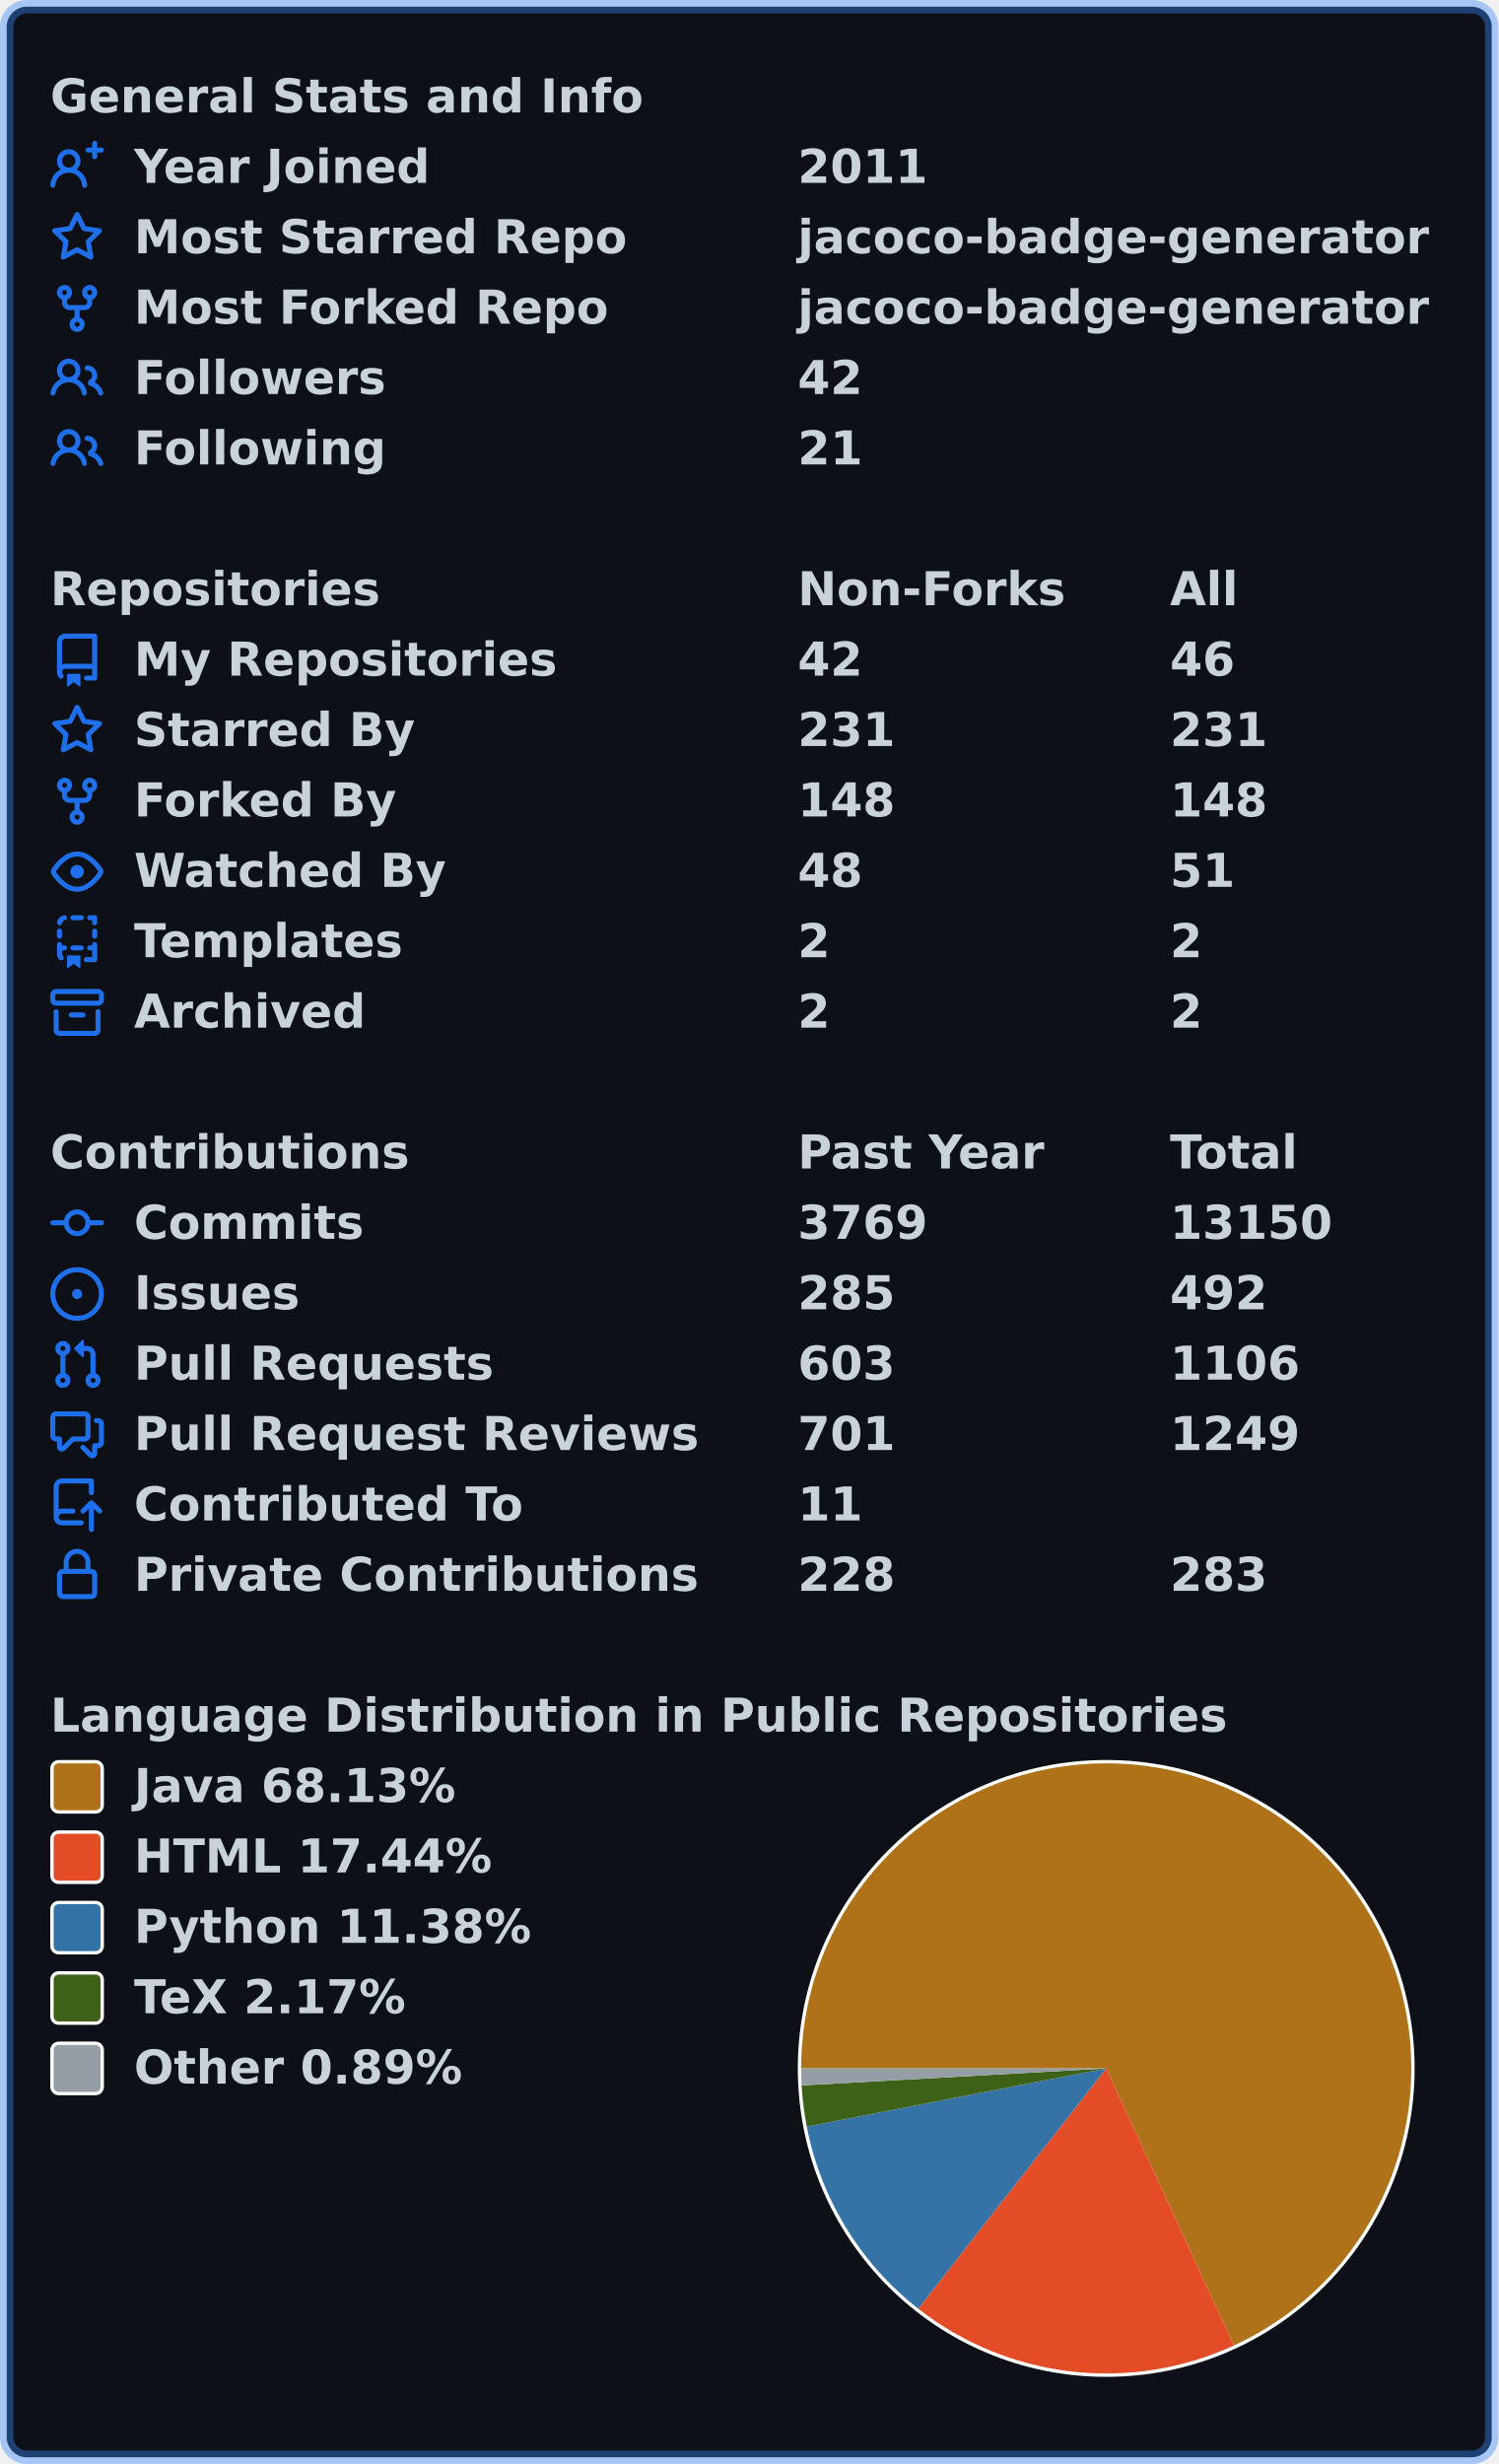
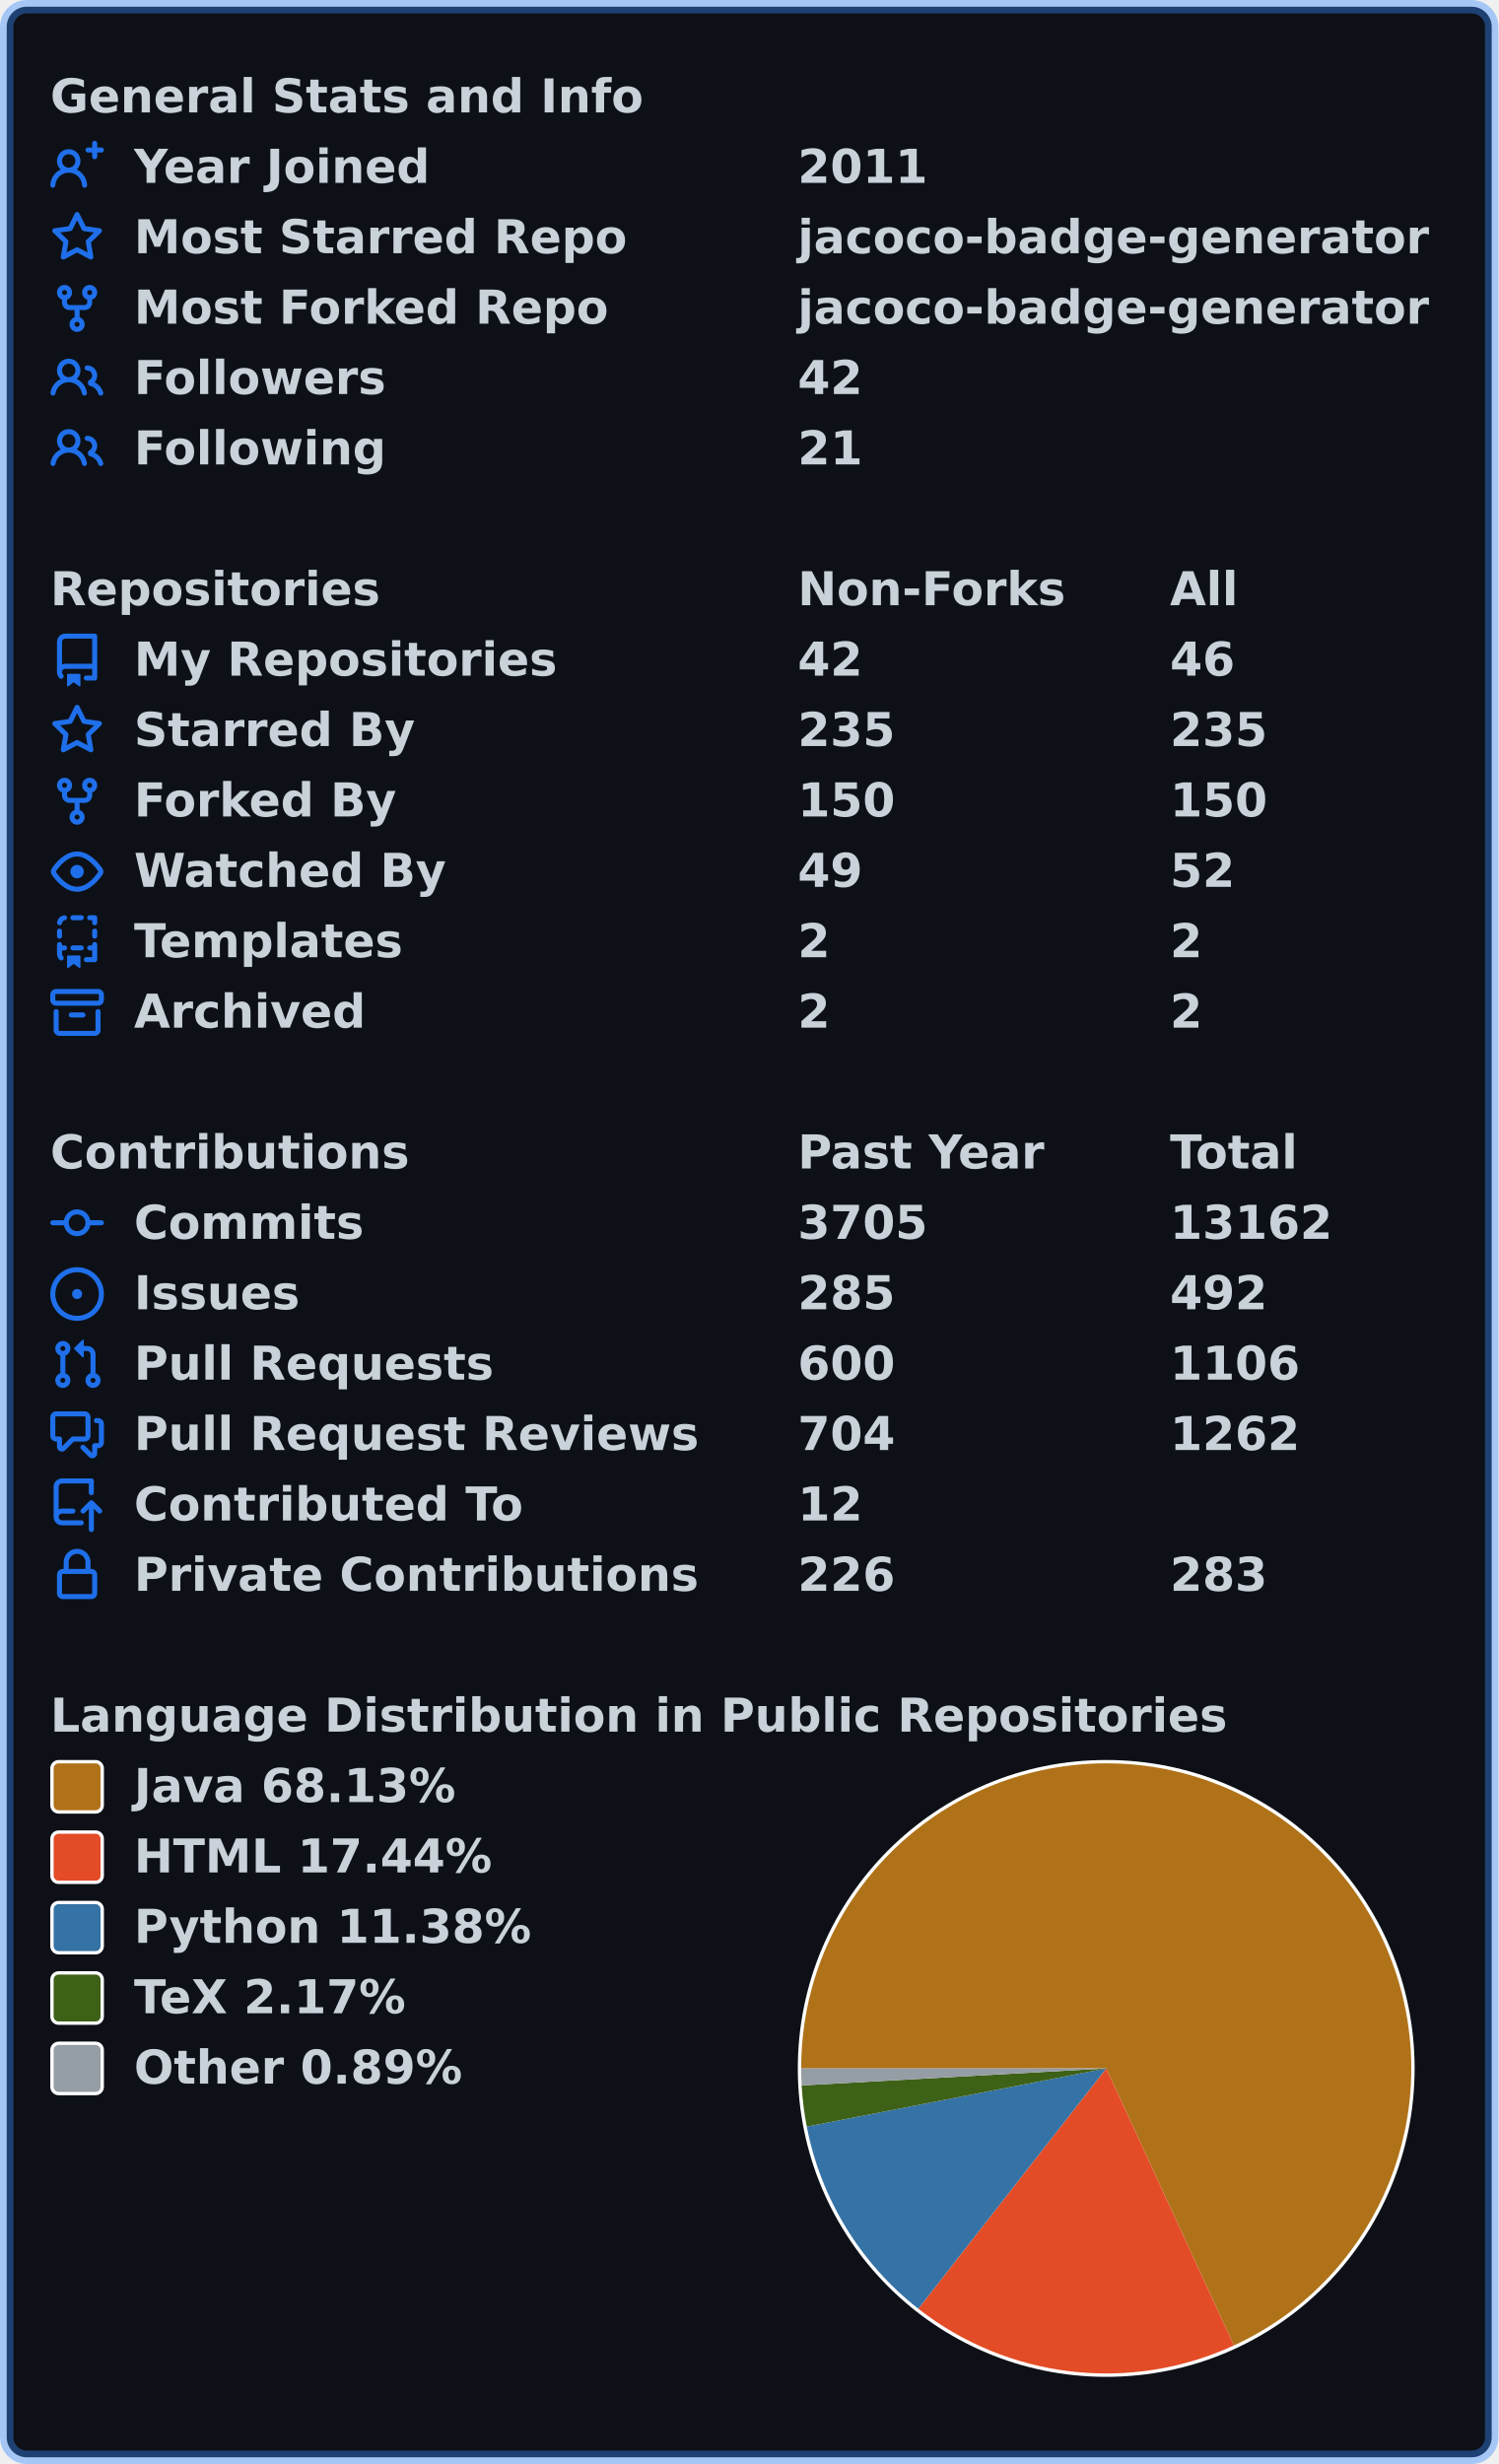
<svg xmlns="http://www.w3.org/2000/svg" width="447" height="735" viewBox="0 0 447 735" lang="en" xml:lang="en">
  <rect x="2" y="2" stroke-width="4" rx="6" width="443" height="731" stroke="rgba(56,139,253,0.4)" fill="#0d1117" />
  <g font-weight="600" font-size="110pt" font-family="Verdana,Geneva,DejaVu Sans,sans-serif" text-rendering="geometricPrecision">
    <g transform="translate(0, 21)" fill="#c9d1d9">
      <g transform="translate(15, 0)">
        <g transform="scale(0.095)">
          <text x="0" y="132" textLength="1851" lengthAdjust="spacingAndGlyphs">General Stats and Info</text>
        </g>
      </g>
      <g transform="translate(15, 21)">
        <path fill="#1f6feb" fill-rule="evenodd" d="M13.25 0a.75.75 0 01.75.75V2h1.25a.75.75 0 010 1.5H14v1.25a.75.75 0 01-1.5 0V3.5h-1.25a.75.75 0 010-1.5h1.25V.75a.75.75 0 01.75-.75zM5.5 4a2 2 0 100 4 2 2 0 000-4zm2.4 4.548a3.5 3.5 0 10-4.799 0 5.527 5.527 0 00-3.1 4.66.75.75 0 101.498.085A4.01 4.01 0 015.5 9.5a4.01 4.01 0 014.001 3.793.75.75 0 101.498-.086 5.527 5.527 0 00-3.1-4.659z" />
        <g transform="scale(0.095)">
          <text lengthAdjust="spacingAndGlyphs" textLength="932" x="263" y="132">Year Joined</text>
          <text lengthAdjust="spacingAndGlyphs" textLength="420" x="2347" y="132">2011</text>
        </g>
      </g>
      <g transform="translate(15, 42)">
        <path fill="#1f6feb" fill-rule="evenodd" d="M8 .25a.75.75 0 01.673.418l1.882 3.815 4.21.612a.75.75 0 01.416 1.279l-3.046 2.97.719 4.192a.75.75 0 01-1.088.791L8 12.347l-3.766 1.98a.75.75 0 01-1.088-.79l.72-4.194L.818 6.374a.75.75 0 01.416-1.28l4.21-.611L7.327.668A.75.75 0 018 .25zm0 2.445L6.615 5.5a.75.75 0 01-.564.41l-3.097.45 2.24 2.184a.75.75 0 01.216.664l-.528 3.084 2.769-1.456a.75.75 0 01.698 0l2.77 1.456-.53-3.084a.75.75 0 01.216-.664l2.24-2.183-3.096-.45a.75.75 0 01-.564-.41L8 2.694v.001z" />
        <g transform="scale(0.095)">
          <text lengthAdjust="spacingAndGlyphs" textLength="1532" x="263" y="132">Most Starred Repo</text>
          <text lengthAdjust="spacingAndGlyphs" textLength="1986" x="2347" y="132">jacoco-badge-generator</text>
        </g>
      </g>
      <g transform="translate(15, 63)">
        <path fill="#1f6feb" fill-rule="evenodd" d="M5 3.25a.75.75 0 11-1.5 0 .75.75 0 011.5 0zm0 2.122a2.25 2.25 0 10-1.5 0v.878A2.25 2.25 0 005.75 8.5h1.5v2.128a2.251 2.251 0 101.5 0V8.5h1.5a2.25 2.25 0 002.25-2.25v-.878a2.25 2.25 0 10-1.5 0v.878a.75.75 0 01-.75.75h-4.5A.75.75 0 015 6.25v-.878zm3.75 7.378a.75.75 0 11-1.5 0 .75.75 0 011.5 0zm3-8.75a.75.75 0 100-1.5.75.75 0 000 1.5z" />
        <g transform="scale(0.095)">
          <text lengthAdjust="spacingAndGlyphs" textLength="1485" x="263" y="132">Most Forked Repo</text>
          <text lengthAdjust="spacingAndGlyphs" textLength="1986" x="2347" y="132">jacoco-badge-generator</text>
        </g>
      </g>
      <g transform="translate(15, 84)">
        <path fill="#1f6feb" fill-rule="evenodd" d="M5.5 3.5a2 2 0 100 4 2 2 0 000-4zM2 5.5a3.5 3.5 0 115.898 2.549 5.507 5.507 0 013.034 4.084.75.75 0 11-1.482.235 4.001 4.001 0 00-7.9 0 .75.75 0 01-1.482-.236A5.507 5.507 0 013.102 8.05 3.49 3.49 0 012 5.5zM11 4a.75.75 0 100 1.5 1.5 1.5 0 01.666 2.844.75.75 0 00-.416.672v.352a.75.75 0 00.574.73c1.2.289 2.162 1.2 2.522 2.372a.75.75 0 101.434-.44 5.01 5.01 0 00-2.56-3.012A3 3 0 0011 4z" />
        <g transform="scale(0.095)">
          <text lengthAdjust="spacingAndGlyphs" textLength="778" x="263" y="132">Followers</text>
          <text lengthAdjust="spacingAndGlyphs" textLength="210" x="2347" y="132">42</text>
        </g>
      </g>
      <g transform="translate(15, 105)">
        <path fill="#1f6feb" fill-rule="evenodd" d="M5.5 3.5a2 2 0 100 4 2 2 0 000-4zM2 5.5a3.5 3.5 0 115.898 2.549 5.507 5.507 0 013.034 4.084.75.75 0 11-1.482.235 4.001 4.001 0 00-7.9 0 .75.75 0 01-1.482-.236A5.507 5.507 0 013.102 8.05 3.49 3.49 0 012 5.5zM11 4a.75.75 0 100 1.5 1.5 1.5 0 01.666 2.844.75.75 0 00-.416.672v.352a.75.75 0 00.574.73c1.2.289 2.162 1.2 2.522 2.372a.75.75 0 101.434-.44 5.01 5.01 0 00-2.56-3.012A3 3 0 0011 4z" />
        <g transform="scale(0.095)">
          <text lengthAdjust="spacingAndGlyphs" textLength="780" x="263" y="132">Following</text>
          <text lengthAdjust="spacingAndGlyphs" textLength="210" x="2347" y="132">21</text>
        </g>
      </g>
    </g>
    <g transform="translate(0, 168)" fill="#c9d1d9">
      <g transform="translate(15, 0)">
        <g transform="scale(0.095)">
          <text x="0" y="132" textLength="1020" lengthAdjust="spacingAndGlyphs">Repositories</text>
          <text x="2347" y="132" textLength="832" lengthAdjust="spacingAndGlyphs">Non-Forks</text>
          <text x="3516" y="132" textLength="206" lengthAdjust="spacingAndGlyphs">All</text>
        </g>
      </g>
      <g transform="translate(15, 21)">
        <path fill="#1f6feb" fill-rule="evenodd" d="M2 2.5A2.5 2.5 0 014.5 0h8.75a.75.75 0 01.75.75v12.5a.75.75 0 01-.75.75h-2.5a.75.75 0 110-1.5h1.75v-2h-8a1 1 0 00-.714 1.7.75.75 0 01-1.072 1.05A2.495 2.495 0 012 11.5v-9zm10.5-1V9h-8c-.356 0-.694.074-1 .208V2.5a1 1 0 011-1h8zM5 12.25v3.25a.25.25 0 00.4.2l1.45-1.087a.25.25 0 01.3 0L8.6 15.7a.25.25 0 00.4-.2v-3.25a.25.25 0 00-.25-.25h-3.5a.25.25 0 00-.25.25z" />
        <g transform="scale(0.095)">
          <text lengthAdjust="spacingAndGlyphs" textLength="1312" x="263" y="132">My Repositories</text>
          <text lengthAdjust="spacingAndGlyphs" textLength="210" x="2347" y="132">42</text>
          <text lengthAdjust="spacingAndGlyphs" textLength="210" x="3516" y="132">46</text>
        </g>
      </g>
      <g transform="translate(15, 42)">
        <path fill="#1f6feb" fill-rule="evenodd" d="M8 .25a.75.75 0 01.673.418l1.882 3.815 4.21.612a.75.75 0 01.416 1.279l-3.046 2.97.719 4.192a.75.75 0 01-1.088.791L8 12.347l-3.766 1.98a.75.75 0 01-1.088-.79l.72-4.194L.818 6.374a.75.75 0 01.416-1.28l4.21-.611L7.327.668A.75.75 0 018 .25zm0 2.445L6.615 5.5a.75.75 0 01-.564.41l-3.097.45 2.24 2.184a.75.75 0 01.216.664l-.528 3.084 2.769-1.456a.75.75 0 01.698 0l2.77 1.456-.53-3.084a.75.75 0 01.216-.664l2.24-2.183-3.096-.45a.75.75 0 01-.564-.41L8 2.694v.001z" />
        <g transform="scale(0.095)">
          <text lengthAdjust="spacingAndGlyphs" textLength="874" x="263" y="132">Starred By</text>
-           <text lengthAdjust="spacingAndGlyphs" textLength="315" x="2347" y="132">231</text>
-           <text lengthAdjust="spacingAndGlyphs" textLength="315" x="3516" y="132">231</text>
+           <text lengthAdjust="spacingAndGlyphs" textLength="315" x="2347" y="132">235</text>
+           <text lengthAdjust="spacingAndGlyphs" textLength="315" x="3516" y="132">235</text>
        </g>
      </g>
      <g transform="translate(15, 63)">
        <path fill="#1f6feb" fill-rule="evenodd" d="M5 3.25a.75.75 0 11-1.5 0 .75.75 0 011.5 0zm0 2.122a2.25 2.25 0 10-1.5 0v.878A2.25 2.25 0 005.75 8.5h1.5v2.128a2.251 2.251 0 101.5 0V8.5h1.5a2.25 2.25 0 002.25-2.25v-.878a2.25 2.25 0 10-1.5 0v.878a.75.75 0 01-.75.75h-4.5A.75.75 0 015 6.25v-.878zm3.75 7.378a.75.75 0 11-1.5 0 .75.75 0 011.5 0zm3-8.75a.75.75 0 100-1.5.75.75 0 000 1.5z" />
        <g transform="scale(0.095)">
          <text lengthAdjust="spacingAndGlyphs" textLength="828" x="263" y="132">Forked By</text>
-           <text lengthAdjust="spacingAndGlyphs" textLength="315" x="2347" y="132">148</text>
-           <text lengthAdjust="spacingAndGlyphs" textLength="315" x="3516" y="132">148</text>
+           <text lengthAdjust="spacingAndGlyphs" textLength="315" x="2347" y="132">150</text>
+           <text lengthAdjust="spacingAndGlyphs" textLength="315" x="3516" y="132">150</text>
        </g>
      </g>
      <g transform="translate(15, 84)">
        <path fill="#1f6feb" fill-rule="evenodd" d="M1.679 7.932c.412-.621 1.242-1.75 2.366-2.717C5.175 4.242 6.527 3.5 8 3.5c1.473 0 2.824.742 3.955 1.715 1.124.967 1.954 2.096 2.366 2.717a.119.119 0 010 .136c-.412.621-1.242 1.75-2.366 2.717C10.825 11.758 9.473 12.5 8 12.5c-1.473 0-2.824-.742-3.955-1.715C2.92 9.818 2.09 8.69 1.679 8.068a.119.119 0 010-.136zM8 2c-1.981 0-3.67.992-4.933 2.078C1.797 5.169.88 6.423.43 7.1a1.619 1.619 0 000 1.798c.45.678 1.367 1.932 2.637 3.024C4.329 13.008 6.019 14 8 14c1.981 0 3.67-.992 4.933-2.078 1.27-1.091 2.187-2.345 2.637-3.023a1.619 1.619 0 000-1.798c-.45-.678-1.367-1.932-2.637-3.023C11.671 2.992 9.981 2 8 2zm0 8a2 2 0 100-4 2 2 0 000 4z" />
        <g transform="scale(0.095)">
          <text lengthAdjust="spacingAndGlyphs" textLength="993" x="263" y="132">Watched By</text>
-           <text lengthAdjust="spacingAndGlyphs" textLength="210" x="2347" y="132">48</text>
-           <text lengthAdjust="spacingAndGlyphs" textLength="210" x="3516" y="132">51</text>
+           <text lengthAdjust="spacingAndGlyphs" textLength="210" x="2347" y="132">49</text>
+           <text lengthAdjust="spacingAndGlyphs" textLength="210" x="3516" y="132">52</text>
        </g>
      </g>
      <g transform="translate(15, 105)">
        <path fill="#1f6feb" fill-rule="evenodd" d="M6 .75A.75.75 0 016.75 0h2.5a.75.75 0 010 1.5h-2.5A.75.75 0 016 .75zm5 0a.75.75 0 01.75-.75h1.5a.75.75 0 01.75.75v1.5a.75.75 0 01-1.5 0V1.5h-.75A.75.75 0 0111 .75zM4.992.662a.75.75 0 01-.636.848c-.436.063-.783.41-.846.846a.75.75 0 01-1.485-.212A2.501 2.501 0 014.144.025a.75.75 0 01.848.637zM2.75 4a.75.75 0 01.75.75v1.5a.75.75 0 01-1.5 0v-1.5A.75.75 0 012.75 4zm10.5 0a.75.75 0 01.75.75v1.5a.75.75 0 01-1.5 0v-1.5a.75.75 0 01.75-.75zM2.75 8a.75.75 0 01.75.75v.268A1.72 1.72 0 013.75 9h.5a.75.75 0 010 1.5h-.5a.25.25 0 00-.25.25v.75c0 .28.114.532.3.714a.75.75 0 01-1.05 1.072A2.495 2.495 0 012 11.5V8.75A.75.75 0 012.75 8zm10.5 0a.75.75 0 01.75.75v4.5a.75.75 0 01-.75.75h-2.5a.75.75 0 010-1.5h1.75v-2h-.75a.75.75 0 010-1.5h.75v-.25a.75.75 0 01.75-.75zM6 9.75A.75.75 0 016.75 9h2.5a.75.75 0 010 1.5h-2.5A.75.75 0 016 9.75zm-1 2.5v3.25a.25.25 0 00.4.2l1.45-1.087a.25.25 0 01.3 0L8.6 15.7a.25.25 0 00.4-.2v-3.25a.25.25 0 00-.25-.25h-3.5a.25.25 0 00-.25.25z" />
        <g transform="scale(0.095)">
          <text lengthAdjust="spacingAndGlyphs" textLength="868" x="263" y="132">Templates</text>
          <text lengthAdjust="spacingAndGlyphs" textLength="105" x="2347" y="132">2</text>
          <text lengthAdjust="spacingAndGlyphs" textLength="105" x="3516" y="132">2</text>
        </g>
      </g>
      <g transform="translate(15, 126)">
        <path fill="#1f6feb" fill-rule="evenodd" d="M1.75 2.5a.25.25 0 00-.25.25v1.5c0 .138.112.25.25.25h12.5a.25.25 0 00.25-.25v-1.5a.25.25 0 00-.25-.25H1.75zM0 2.75C0 1.784.784 1 1.75 1h12.5c.966 0 1.75.784 1.75 1.75v1.5A1.75 1.75 0 0114.25 6H1.75A1.75 1.75 0 010 4.25v-1.5zM1.75 7a.75.75 0 01.75.75v5.5c0 .138.112.25.25.25h10.5a.25.25 0 00.25-.25v-5.5a.75.75 0 111.5 0v5.5A1.75 1.75 0 0113.25 15H2.75A1.75 1.75 0 011 13.25v-5.5A.75.75 0 011.75 7zm4.5 1a.75.75 0 000 1.5h3.5a.75.75 0 100-1.5h-3.5z" />
        <g transform="scale(0.095)">
          <text lengthAdjust="spacingAndGlyphs" textLength="726" x="263" y="132">Archived</text>
          <text lengthAdjust="spacingAndGlyphs" textLength="105" x="2347" y="132">2</text>
          <text lengthAdjust="spacingAndGlyphs" textLength="105" x="3516" y="132">2</text>
        </g>
      </g>
    </g>
    <g transform="translate(0, 336)" fill="#c9d1d9">
      <g transform="translate(15, 0)">
        <g transform="scale(0.095)">
          <text x="0" y="132" textLength="1112" lengthAdjust="spacingAndGlyphs">Contributions</text>
          <text x="2347" y="132" textLength="774" lengthAdjust="spacingAndGlyphs">Past Year</text>
          <text x="3516" y="132" textLength="414" lengthAdjust="spacingAndGlyphs">Total</text>
        </g>
      </g>
      <g transform="translate(15, 21)">
        <path fill="#1f6feb" fill-rule="evenodd" d="M10.5 7.75a2.5 2.5 0 11-5 0 2.5 2.5 0 015 0zm1.43.75a4.002 4.002 0 01-7.86 0H.75a.75.75 0 110-1.5h3.32a4.001 4.001 0 017.86 0h3.32a.75.75 0 110 1.5h-3.32z" />
        <g transform="scale(0.095)">
          <text lengthAdjust="spacingAndGlyphs" textLength="734" x="263" y="132">Commits</text>
-           <text lengthAdjust="spacingAndGlyphs" textLength="420" x="2347" y="132">3769</text>
-           <text lengthAdjust="spacingAndGlyphs" textLength="525" x="3516" y="132">13150</text>
+           <text lengthAdjust="spacingAndGlyphs" textLength="420" x="2347" y="132">3705</text>
+           <text lengthAdjust="spacingAndGlyphs" textLength="525" x="3516" y="132">13162</text>
        </g>
      </g>
      <g transform="translate(15, 42)">
        <path fill="#1f6feb" d="M8 9.5a1.5 1.5 0 100-3 1.5 1.5 0 000 3z" />
        <path fill="#1f6feb" fill-rule="evenodd" d="M8 0a8 8 0 100 16A8 8 0 008 0zM1.5 8a6.5 6.5 0 1113 0 6.5 6.5 0 01-13 0z" />
        <g transform="scale(0.095)">
          <text lengthAdjust="spacingAndGlyphs" textLength="512" x="263" y="132">Issues</text>
          <text lengthAdjust="spacingAndGlyphs" textLength="315" x="2347" y="132">285</text>
          <text lengthAdjust="spacingAndGlyphs" textLength="315" x="3516" y="132">492</text>
        </g>
      </g>
      <g transform="translate(15, 63)">
        <path fill="#1f6feb" fill-rule="evenodd" d="M7.177 3.073L9.573.677A.25.25 0 0110 .854v4.792a.25.25 0 01-.427.177L7.177 3.427a.25.25 0 010-.354zM3.75 2.5a.75.75 0 100 1.5.75.75 0 000-1.5zm-2.25.75a2.25 2.25 0 113 2.122v5.256a2.251 2.251 0 11-1.5 0V5.372A2.25 2.25 0 011.5 3.25zM11 2.5h-1V4h1a1 1 0 011 1v5.628a2.251 2.251 0 101.5 0V5A2.5 2.5 0 0011 2.5zm1 10.25a.75.75 0 111.5 0 .75.75 0 01-1.5 0zM3.75 12a.75.75 0 100 1.5.75.75 0 000-1.5z" />
        <g transform="scale(0.095)">
          <text lengthAdjust="spacingAndGlyphs" textLength="1113" x="263" y="132">Pull Requests</text>
-           <text lengthAdjust="spacingAndGlyphs" textLength="315" x="2347" y="132">603</text>
+           <text lengthAdjust="spacingAndGlyphs" textLength="315" x="2347" y="132">600</text>
          <text lengthAdjust="spacingAndGlyphs" textLength="420" x="3516" y="132">1106</text>
        </g>
      </g>
      <g transform="translate(15, 84)">
        <path fill="#1f6feb" fill-rule="evenodd" d="M1.5 2.75a.25.25 0 01.25-.25h8.5a.25.25 0 01.25.25v5.5a.25.25 0 01-.25.25h-3.5a.75.75 0 00-.53.22L3.5 11.44V9.25a.75.75 0 00-.75-.75h-1a.25.25 0 01-.25-.25v-5.5zM1.75 1A1.75 1.75 0 000 2.75v5.5C0 9.216.784 10 1.75 10H2v1.543a1.457 1.457 0 002.487 1.03L7.061 10h3.189A1.75 1.75 0 0012 8.25v-5.5A1.75 1.75 0 0010.25 1h-8.5zM14.5 4.75a.25.25 0 00-.25-.25h-.5a.75.75 0 110-1.5h.5c.966 0 1.75.784 1.75 1.75v5.5A1.75 1.75 0 0114.25 12H14v1.543a1.457 1.457 0 01-2.487 1.03L9.22 12.28a.75.75 0 111.06-1.06l2.22 2.22v-2.19a.75.75 0 01.75-.75h1a.25.25 0 00.25-.25v-5.5z" />
        <g transform="scale(0.095)">
          <text lengthAdjust="spacingAndGlyphs" textLength="1762" x="263" y="132">Pull Request Reviews</text>
-           <text lengthAdjust="spacingAndGlyphs" textLength="315" x="2347" y="132">701</text>
-           <text lengthAdjust="spacingAndGlyphs" textLength="420" x="3516" y="132">1249</text>
+           <text lengthAdjust="spacingAndGlyphs" textLength="315" x="2347" y="132">704</text>
+           <text lengthAdjust="spacingAndGlyphs" textLength="420" x="3516" y="132">1262</text>
        </g>
      </g>
      <g transform="translate(15, 105)">
        <path fill="#1f6feb" fill-rule="evenodd" d="M1 2.5A2.5 2.5 0 013.5 0h8.75a.75.75 0 01.75.75v3.5a.75.75 0 01-1.5 0V1.5h-8a1 1 0 00-1 1v6.708A2.492 2.492 0 013.5 9h3.25a.75.75 0 010 1.5H3.5a1 1 0 100 2h5.75a.75.75 0 010 1.5H3.5A2.5 2.5 0 011 11.5v-9zm13.23 7.79a.75.75 0 001.06-1.06l-2.505-2.505a.75.75 0 00-1.06 0L9.22 9.229a.75.75 0 001.06 1.061l1.225-1.224v6.184a.75.75 0 001.5 0V9.066l1.224 1.224z" />
        <g transform="scale(0.095)">
          <text lengthAdjust="spacingAndGlyphs" textLength="1234" x="263" y="132">Contributed To</text>
-           <text lengthAdjust="spacingAndGlyphs" textLength="210" x="2347" y="132">11</text>
+           <text lengthAdjust="spacingAndGlyphs" textLength="210" x="2347" y="132">12</text>
        </g>
      </g>
      <g transform="translate(15, 126)">
        <path fill="#1f6feb" fill-rule="evenodd" d="M4 4v2h-.25A1.75 1.75 0 002 7.75v5.5c0 .966.784 1.75 1.75 1.75h8.5A1.75 1.75 0 0014 13.25v-5.5A1.75 1.75 0 0012.25 6H12V4a4 4 0 10-8 0zm6.5 2V4a2.5 2.5 0 00-5 0v2h5zM12 7.5h.25a.25.25 0 01.25.25v5.5a.25.25 0 01-.25.25h-8.5a.25.25 0 01-.25-.25v-5.5a.25.25 0 01.25-.25H12z" />
        <g transform="scale(0.095)">
          <text lengthAdjust="spacingAndGlyphs" textLength="1742" x="263" y="132">Private Contributions</text>
-           <text lengthAdjust="spacingAndGlyphs" textLength="315" x="2347" y="132">228</text>
+           <text lengthAdjust="spacingAndGlyphs" textLength="315" x="2347" y="132">226</text>
          <text lengthAdjust="spacingAndGlyphs" textLength="315" x="3516" y="132">283</text>
        </g>
      </g>
    </g>
    <g transform="translate(0, 504)" fill="#c9d1d9">
      <g transform="translate(15, 0)">
        <g transform="scale(0.095)">
          <text x="0" y="132" textLength="3652" lengthAdjust="spacingAndGlyphs">Language Distribution in Public Repositories</text>
        </g>
      </g>
      <g transform="translate(238, 21)">
        <circle cx="92" cy="92" r="92" fill="#ffffff" />
      </g>
      <g transform="translate(239, 22)">
        <path fill-rule="evenodd" fill="#b07219" d="M 0.0,91 A 91 91 0 1 1 129.094 173.643 L 91,91 Z" />
        <path fill-rule="evenodd" fill="#e34c26" d="M 129.094,173.643 A 91 91 0 0 1 34.938 162.68 L 91,91 Z" />
        <path fill-rule="evenodd" fill="#3572A5" d="M 34.938,162.68 A 91 91 0 0 1 1.67 108.354 L 91,91 Z" />
        <path fill-rule="evenodd" fill="#3D6117" d="M 1.67,108.354 A 91 91 0 0 1 0.142 96.079 L 91,91 Z" />
        <path fill-rule="evenodd" fill="#959da5" d="M 0.142,96.079 A 91 91 0 0 1 0.0 91 L 91,91 Z" />
      </g>
      <g transform="translate(15, 21)">
        <rect x="0.5" y="0.5" rx="2" width="15" height="15" fill="#b07219" stroke-width="1" stroke="#ffffff" />
        <text transform="scale(0.095)" x="263" y="132" textLength="1038" lengthAdjust="spacingAndGlyphs">Java 68.13%</text>
      </g>
      <g transform="translate(15, 42)">
        <rect x="0.5" y="0.5" rx="2" width="15" height="15" fill="#e34c26" stroke-width="1" stroke="#ffffff" />
        <text transform="scale(0.095)" x="263" y="132" textLength="1142" lengthAdjust="spacingAndGlyphs">HTML 17.44%</text>
      </g>
      <g transform="translate(15, 63)">
        <rect x="0.5" y="0.5" rx="2" width="15" height="15" fill="#3572A5" stroke-width="1" stroke="#ffffff" />
        <text transform="scale(0.095)" x="263" y="132" textLength="1254" lengthAdjust="spacingAndGlyphs">Python 11.38%</text>
      </g>
      <g transform="translate(15, 84)">
        <rect x="0.5" y="0.5" rx="2" width="15" height="15" fill="#3D6117" stroke-width="1" stroke="#ffffff" />
        <text transform="scale(0.095)" x="263" y="132" textLength="894" lengthAdjust="spacingAndGlyphs">TeX 2.17%</text>
      </g>
      <g transform="translate(15, 105)">
        <rect x="0.5" y="0.5" rx="2" width="15" height="15" fill="#959da5" stroke-width="1" stroke="#ffffff" />
        <text transform="scale(0.095)" x="263" y="132" textLength="1047" lengthAdjust="spacingAndGlyphs">Other 0.89%</text>
      </g>
    </g>
  </g>
</svg>
